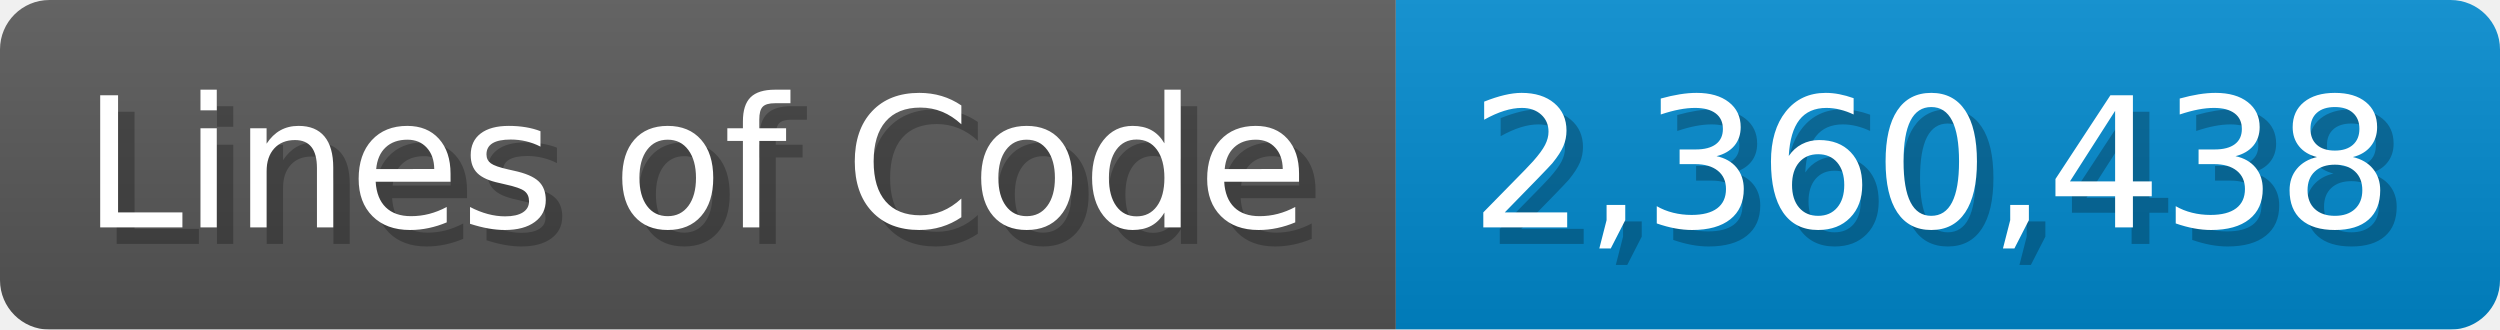
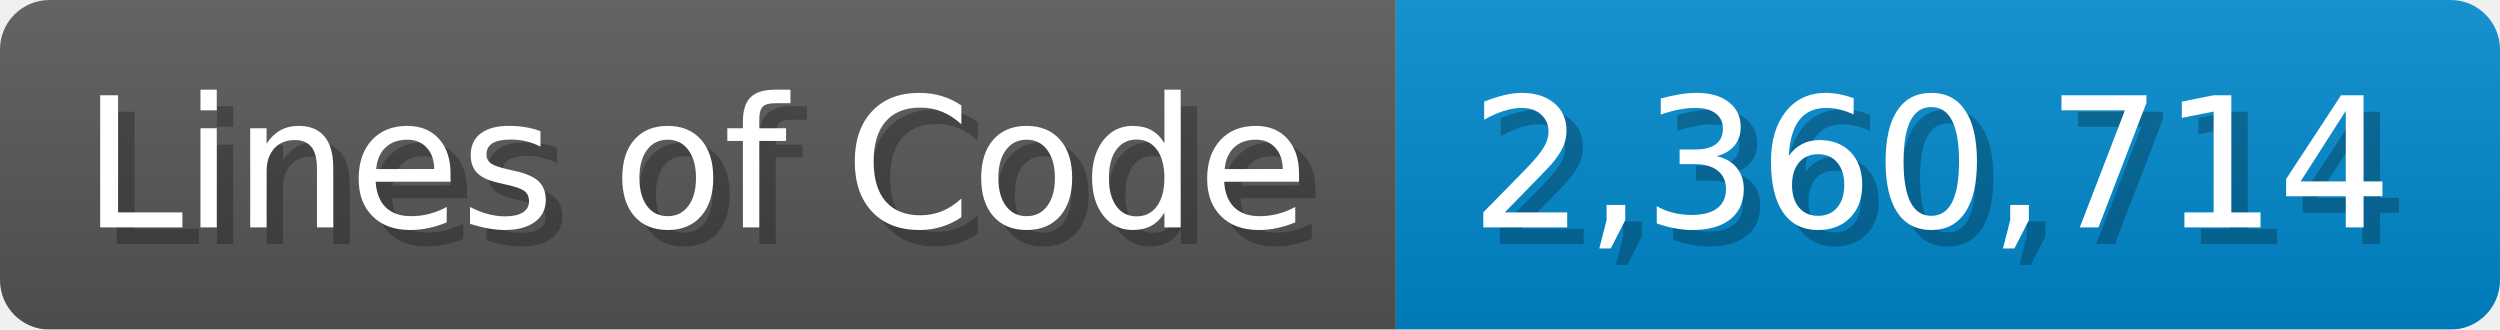
<svg xmlns="http://www.w3.org/2000/svg" width="151.7" height="20" viewBox="0 0 1517 200">
  <linearGradient id="a" x2="0" y2="100%">
    <stop offset="0" stop-opacity=".1" stop-color="#EEE" />
    <stop offset="1" stop-opacity=".1" />
  </linearGradient>
  <mask id="m">
    <rect width="1517" height="200" rx="30" fill="#FFF" />
  </mask>
  <g mask="url(#m)">
    <rect width="847" height="200" fill="#555" />
    <rect width="670" height="200" fill="#08C" x="847" />
    <rect width="1517" height="200" fill="url(#a)" />
  </g>
  <g fill="#fff" text-anchor="start" font-family="Verdana,DejaVu Sans,sans-serif" font-size="110">
    <text x="60" y="148" textLength="747" fill="#000" opacity="0.25">Lines of Code</text>
    <text x="50" y="138" textLength="747">Lines of Code</text>
-     <text x="902" y="148" textLength="570" fill="#000" opacity="0.25">2,360,438</text>
-     <text x="892" y="138" textLength="570">2,360,438</text>
+     <text x="902" y="148" textLength="570" fill="#000" opacity="0.25">2,360,714</text>
+     <text x="892" y="138" textLength="570">2,360,714</text>
  </g>
</svg>
